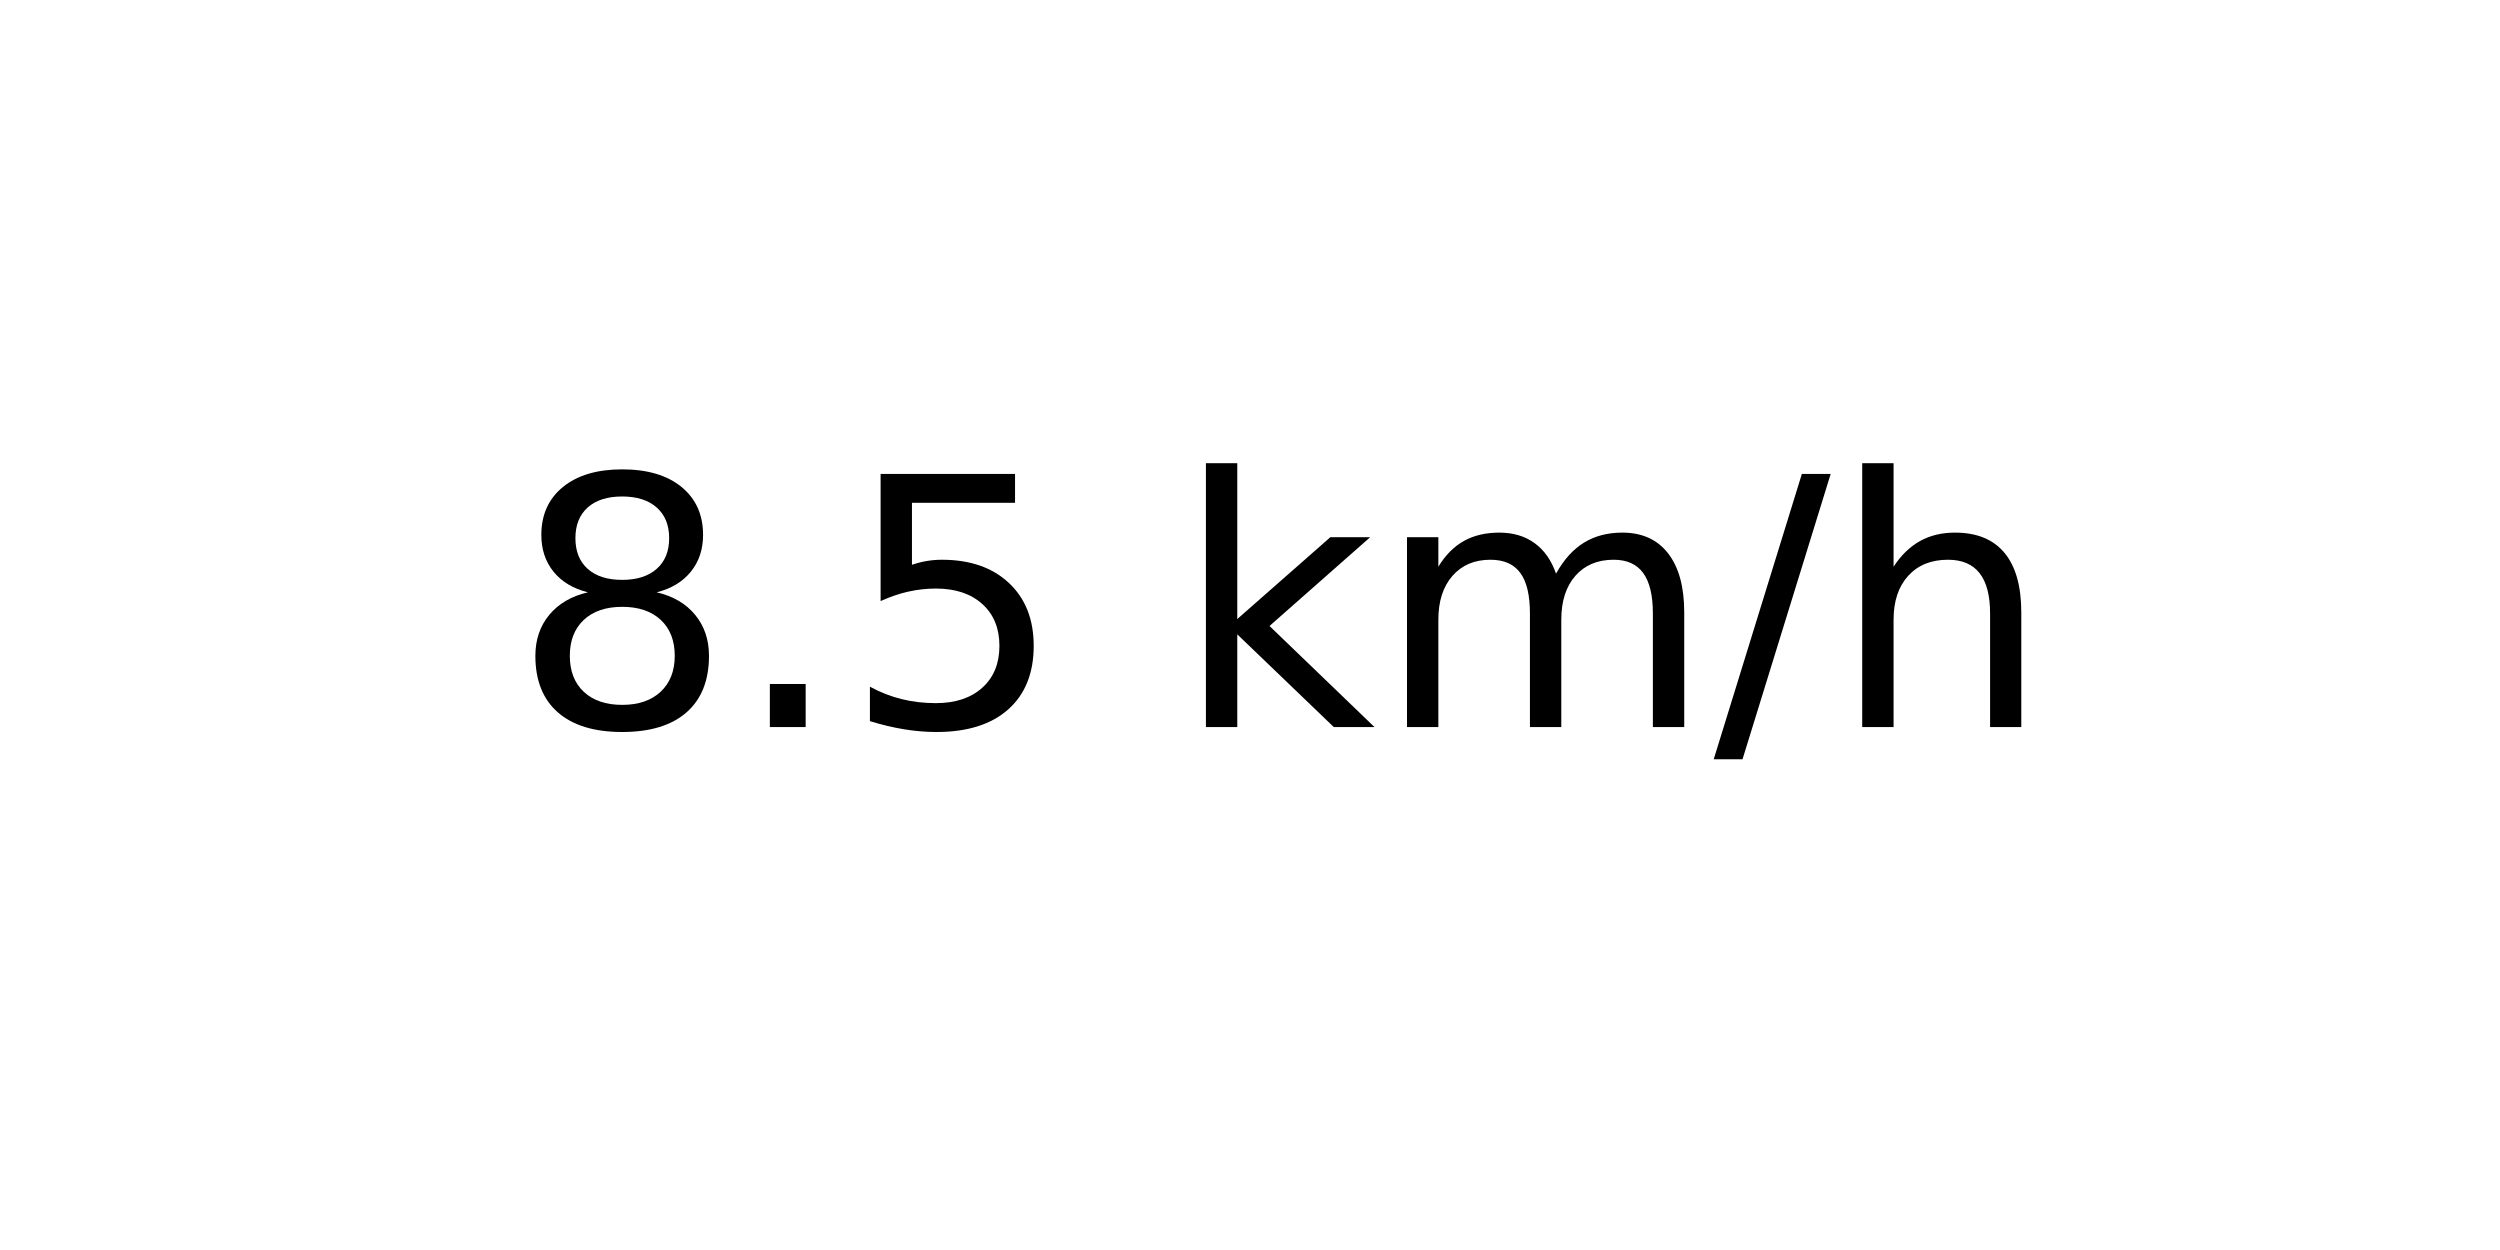
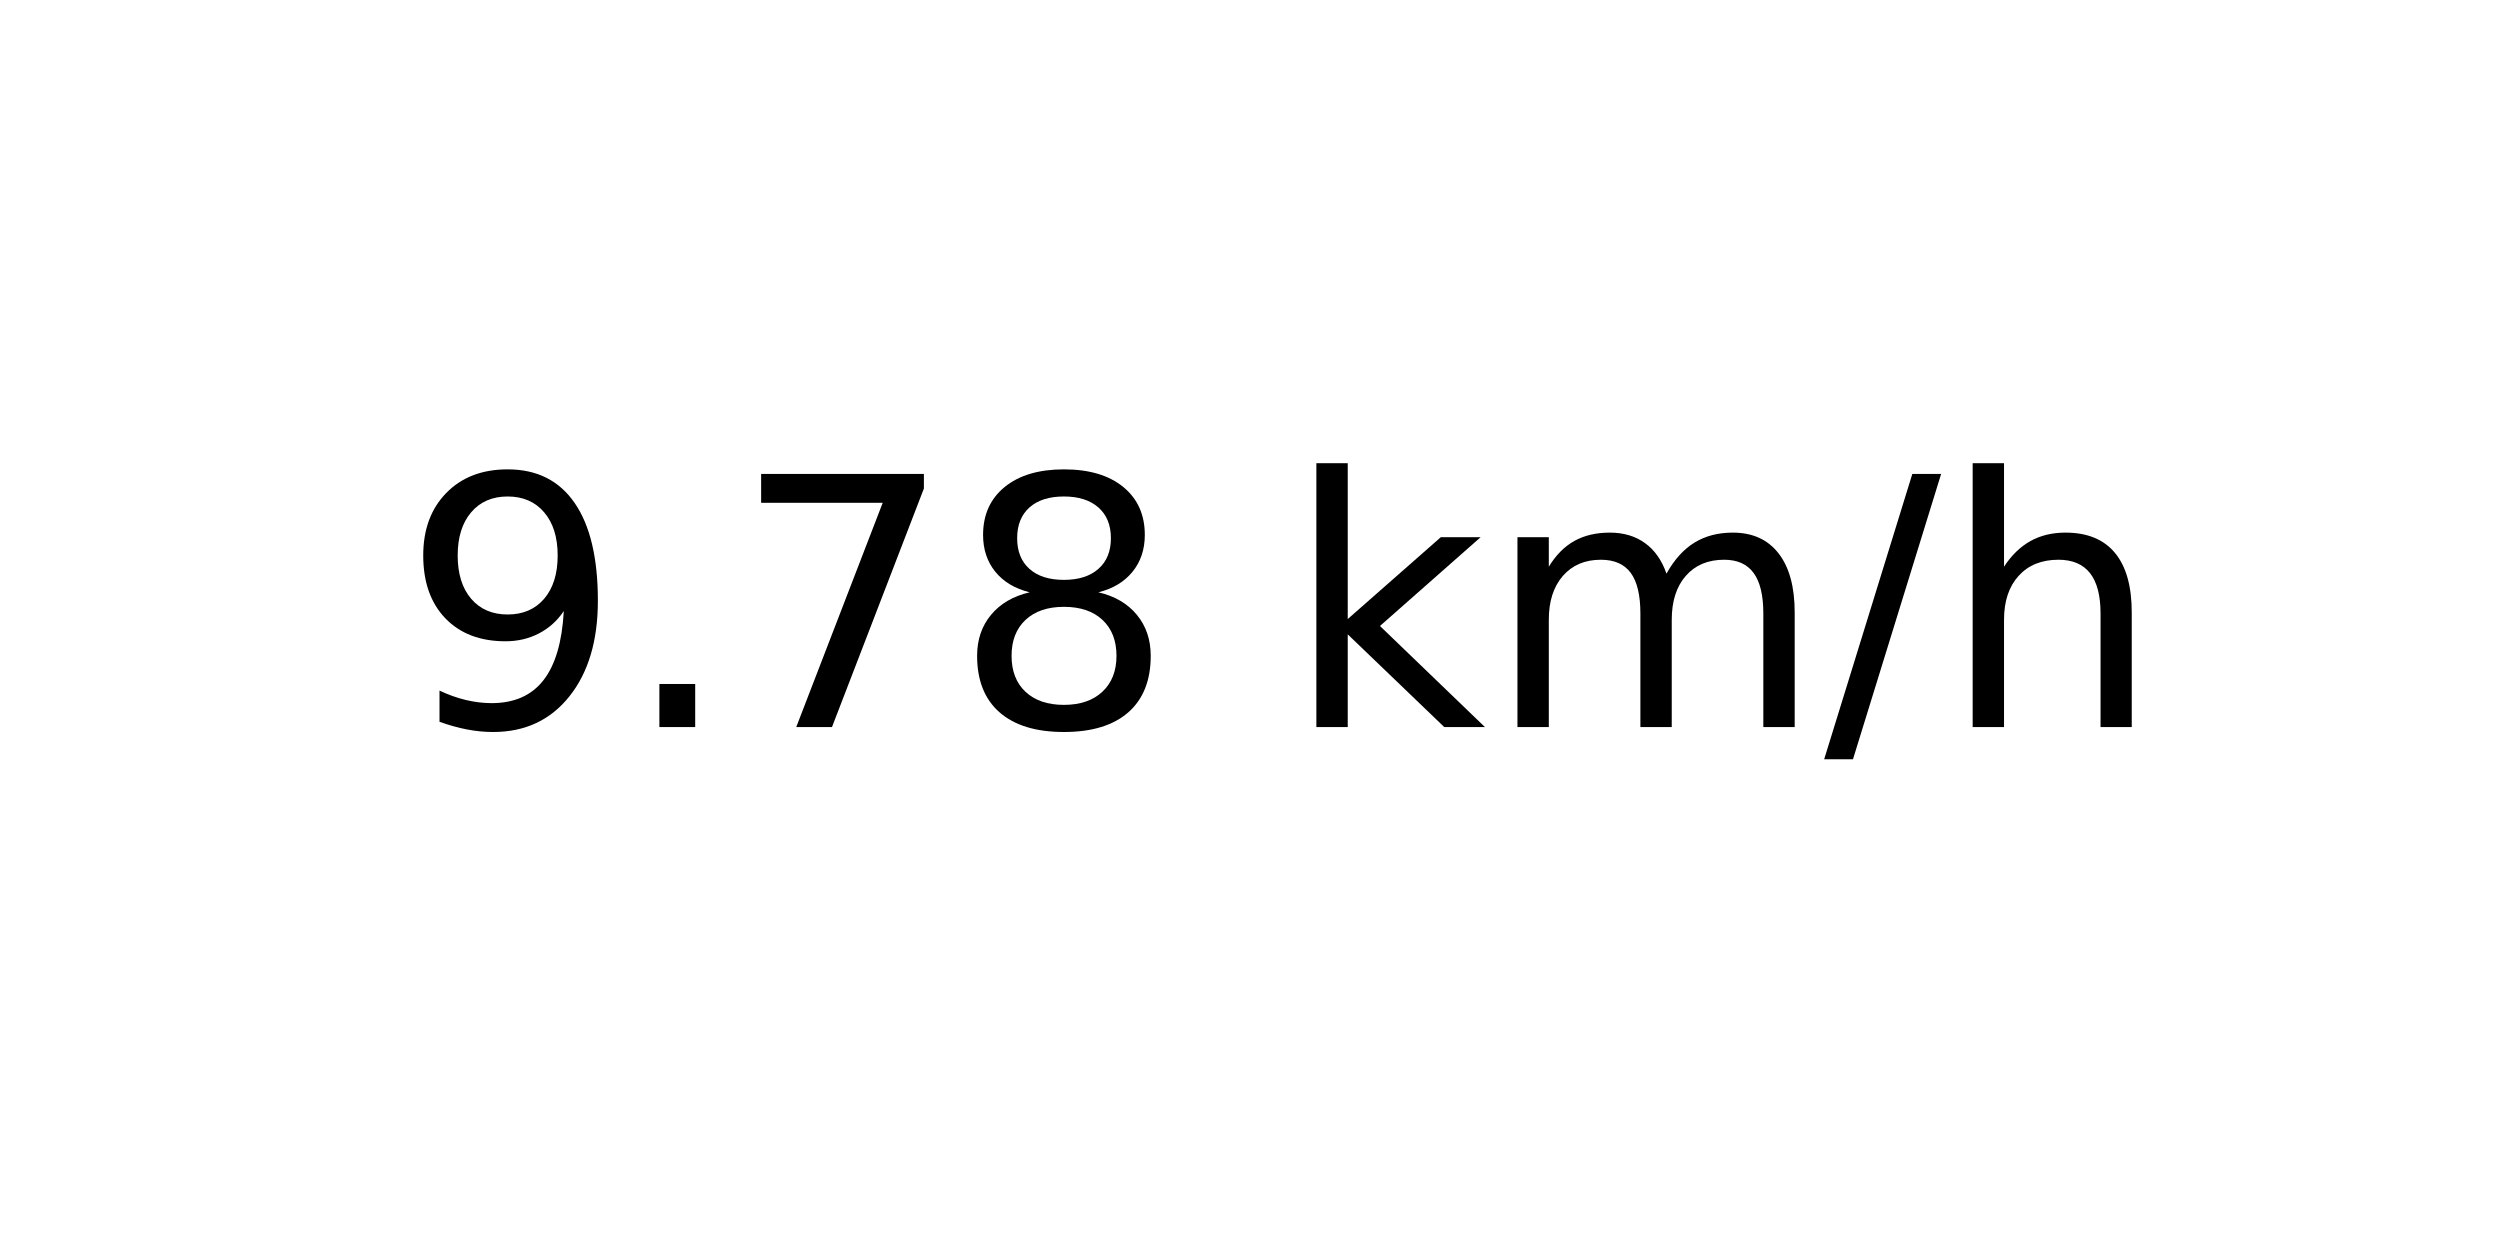
<svg xmlns="http://www.w3.org/2000/svg" xmlns:xlink="http://www.w3.org/1999/xlink" width="72pt" height="36pt" viewBox="0 0 72 36" version="1.1">
  <defs>
    <style type="text/css">*{stroke-linejoin: round; stroke-linecap: butt}</style>
  </defs>
  <g id="figure_1">
    <g id="axes_1">
      <g id="text_1">
-         <g transform="translate(14.74062 20.93937) scale(0.1 -0.1)">
+         <g transform="translate(11.55937 20.93937) scale(0.1 -0.1)">
          <defs>
+             <path id="DejaVuSans-39" d="M 703 97  L 703 672  Q 941 559 1184 500  Q 1428 441 1663 441  Q 2288 441 2617 861  Q 2947 1281 2994 2138  Q 2813 1869 2534 1725  Q 2256 1581 1919 1581  Q 1219 1581 811 2004  Q 403 2428 403 3163  Q 403 3881 828 4315  Q 1253 4750 1959 4750  Q 2769 4750 3195 4129  Q 3622 3509 3622 2328  Q 3622 1225 3098 567  Q 2575 -91 1691 -91  Q 1453 -91 1209 -44  Q 966 3 703 97  z M 1959 2075  Q 2384 2075 2632 2365  Q 2881 2656 2881 3163  Q 2881 3666 2632 3958  Q 2384 4250 1959 4250  Q 1534 4250 1286 3958  Q 1038 3666 1038 3163  Q 1038 2656 1286 2365  Q 1534 2075 1959 2075  z " transform="scale(0.015625)" />
+             <path id="DejaVuSans-2e" d="M 684 794  L 1344 794  L 1344 0  L 684 0  L 684 794  z " transform="scale(0.015625)" />
+             <path id="DejaVuSans-37" d="M 525 4666  L 3525 4666  L 3525 4397  L 1831 0  L 1172 0  L 2766 4134  L 525 4134  L 525 4666  z " transform="scale(0.015625)" />
            <path id="DejaVuSans-38" d="M 2034 2216  Q 1584 2216 1326 1975  Q 1069 1734 1069 1313  Q 1069 891 1326 650  Q 1584 409 2034 409  Q 2484 409 2743 651  Q 3003 894 3003 1313  Q 3003 1734 2745 1975  Q 2488 2216 2034 2216  z M 1403 2484  Q 997 2584 770 2862  Q 544 3141 544 3541  Q 544 4100 942 4425  Q 1341 4750 2034 4750  Q 2731 4750 3128 4425  Q 3525 4100 3525 3541  Q 3525 3141 3298 2862  Q 3072 2584 2669 2484  Q 3125 2378 3379 2068  Q 3634 1759 3634 1313  Q 3634 634 3220 271  Q 2806 -91 2034 -91  Q 1263 -91 848 271  Q 434 634 434 1313  Q 434 1759 690 2068  Q 947 2378 1403 2484  z M 1172 3481  Q 1172 3119 1398 2916  Q 1625 2713 2034 2713  Q 2441 2713 2670 2916  Q 2900 3119 2900 3481  Q 2900 3844 2670 4047  Q 2441 4250 2034 4250  Q 1625 4250 1398 4047  Q 1172 3844 1172 3481  z " transform="scale(0.015625)" />
-             <path id="DejaVuSans-2e" d="M 684 794  L 1344 794  L 1344 0  L 684 0  L 684 794  z " transform="scale(0.015625)" />
-             <path id="DejaVuSans-35" d="M 691 4666  L 3169 4666  L 3169 4134  L 1269 4134  L 1269 2991  Q 1406 3038 1543 3061  Q 1681 3084 1819 3084  Q 2600 3084 3056 2656  Q 3513 2228 3513 1497  Q 3513 744 3044 326  Q 2575 -91 1722 -91  Q 1428 -91 1123 -41  Q 819 9 494 109  L 494 744  Q 775 591 1075 516  Q 1375 441 1709 441  Q 2250 441 2565 725  Q 2881 1009 2881 1497  Q 2881 1984 2565 2268  Q 2250 2553 1709 2553  Q 1456 2553 1204 2497  Q 953 2441 691 2322  L 691 4666  z " transform="scale(0.015625)" />
            <path id="DejaVuSans-20" transform="scale(0.015625)" />
            <path id="DejaVuSans-6b" d="M 581 4863  L 1159 4863  L 1159 1991  L 2875 3500  L 3609 3500  L 1753 1863  L 3688 0  L 2938 0  L 1159 1709  L 1159 0  L 581 0  L 581 4863  z " transform="scale(0.015625)" />
            <path id="DejaVuSans-6d" d="M 3328 2828  Q 3544 3216 3844 3400  Q 4144 3584 4550 3584  Q 5097 3584 5394 3201  Q 5691 2819 5691 2113  L 5691 0  L 5113 0  L 5113 2094  Q 5113 2597 4934 2840  Q 4756 3084 4391 3084  Q 3944 3084 3684 2787  Q 3425 2491 3425 1978  L 3425 0  L 2847 0  L 2847 2094  Q 2847 2600 2669 2842  Q 2491 3084 2119 3084  Q 1678 3084 1418 2786  Q 1159 2488 1159 1978  L 1159 0  L 581 0  L 581 3500  L 1159 3500  L 1159 2956  Q 1356 3278 1631 3431  Q 1906 3584 2284 3584  Q 2666 3584 2933 3390  Q 3200 3197 3328 2828  z " transform="scale(0.015625)" />
            <path id="DejaVuSans-2f" d="M 1625 4666  L 2156 4666  L 531 -594  L 0 -594  L 1625 4666  z " transform="scale(0.015625)" />
            <path id="DejaVuSans-68" d="M 3513 2113  L 3513 0  L 2938 0  L 2938 2094  Q 2938 2591 2744 2837  Q 2550 3084 2163 3084  Q 1697 3084 1428 2787  Q 1159 2491 1159 1978  L 1159 0  L 581 0  L 581 4863  L 1159 4863  L 1159 2956  Q 1366 3272 1645 3428  Q 1925 3584 2291 3584  Q 2894 3584 3203 3211  Q 3513 2838 3513 2113  z " transform="scale(0.015625)" />
          </defs>
-           <use xlink:href="#DejaVuSans-38" />
+           <use xlink:href="#DejaVuSans-39" />
          <use xlink:href="#DejaVuSans-2e" x="63.623" />
-           <use xlink:href="#DejaVuSans-35" x="95.41" />
-           <use xlink:href="#DejaVuSans-20" x="159.033" />
-           <use xlink:href="#DejaVuSans-6b" x="190.82" />
-           <use xlink:href="#DejaVuSans-6d" x="248.73" />
-           <use xlink:href="#DejaVuSans-2f" x="346.143" />
-           <use xlink:href="#DejaVuSans-68" x="379.834" />
+           <use xlink:href="#DejaVuSans-37" x="95.41" />
+           <use xlink:href="#DejaVuSans-38" x="159.033" />
+           <use xlink:href="#DejaVuSans-20" x="222.656" />
+           <use xlink:href="#DejaVuSans-6b" x="254.443" />
+           <use xlink:href="#DejaVuSans-6d" x="312.354" />
+           <use xlink:href="#DejaVuSans-2f" x="409.766" />
+           <use xlink:href="#DejaVuSans-68" x="443.457" />
        </g>
      </g>
    </g>
  </g>
</svg>
